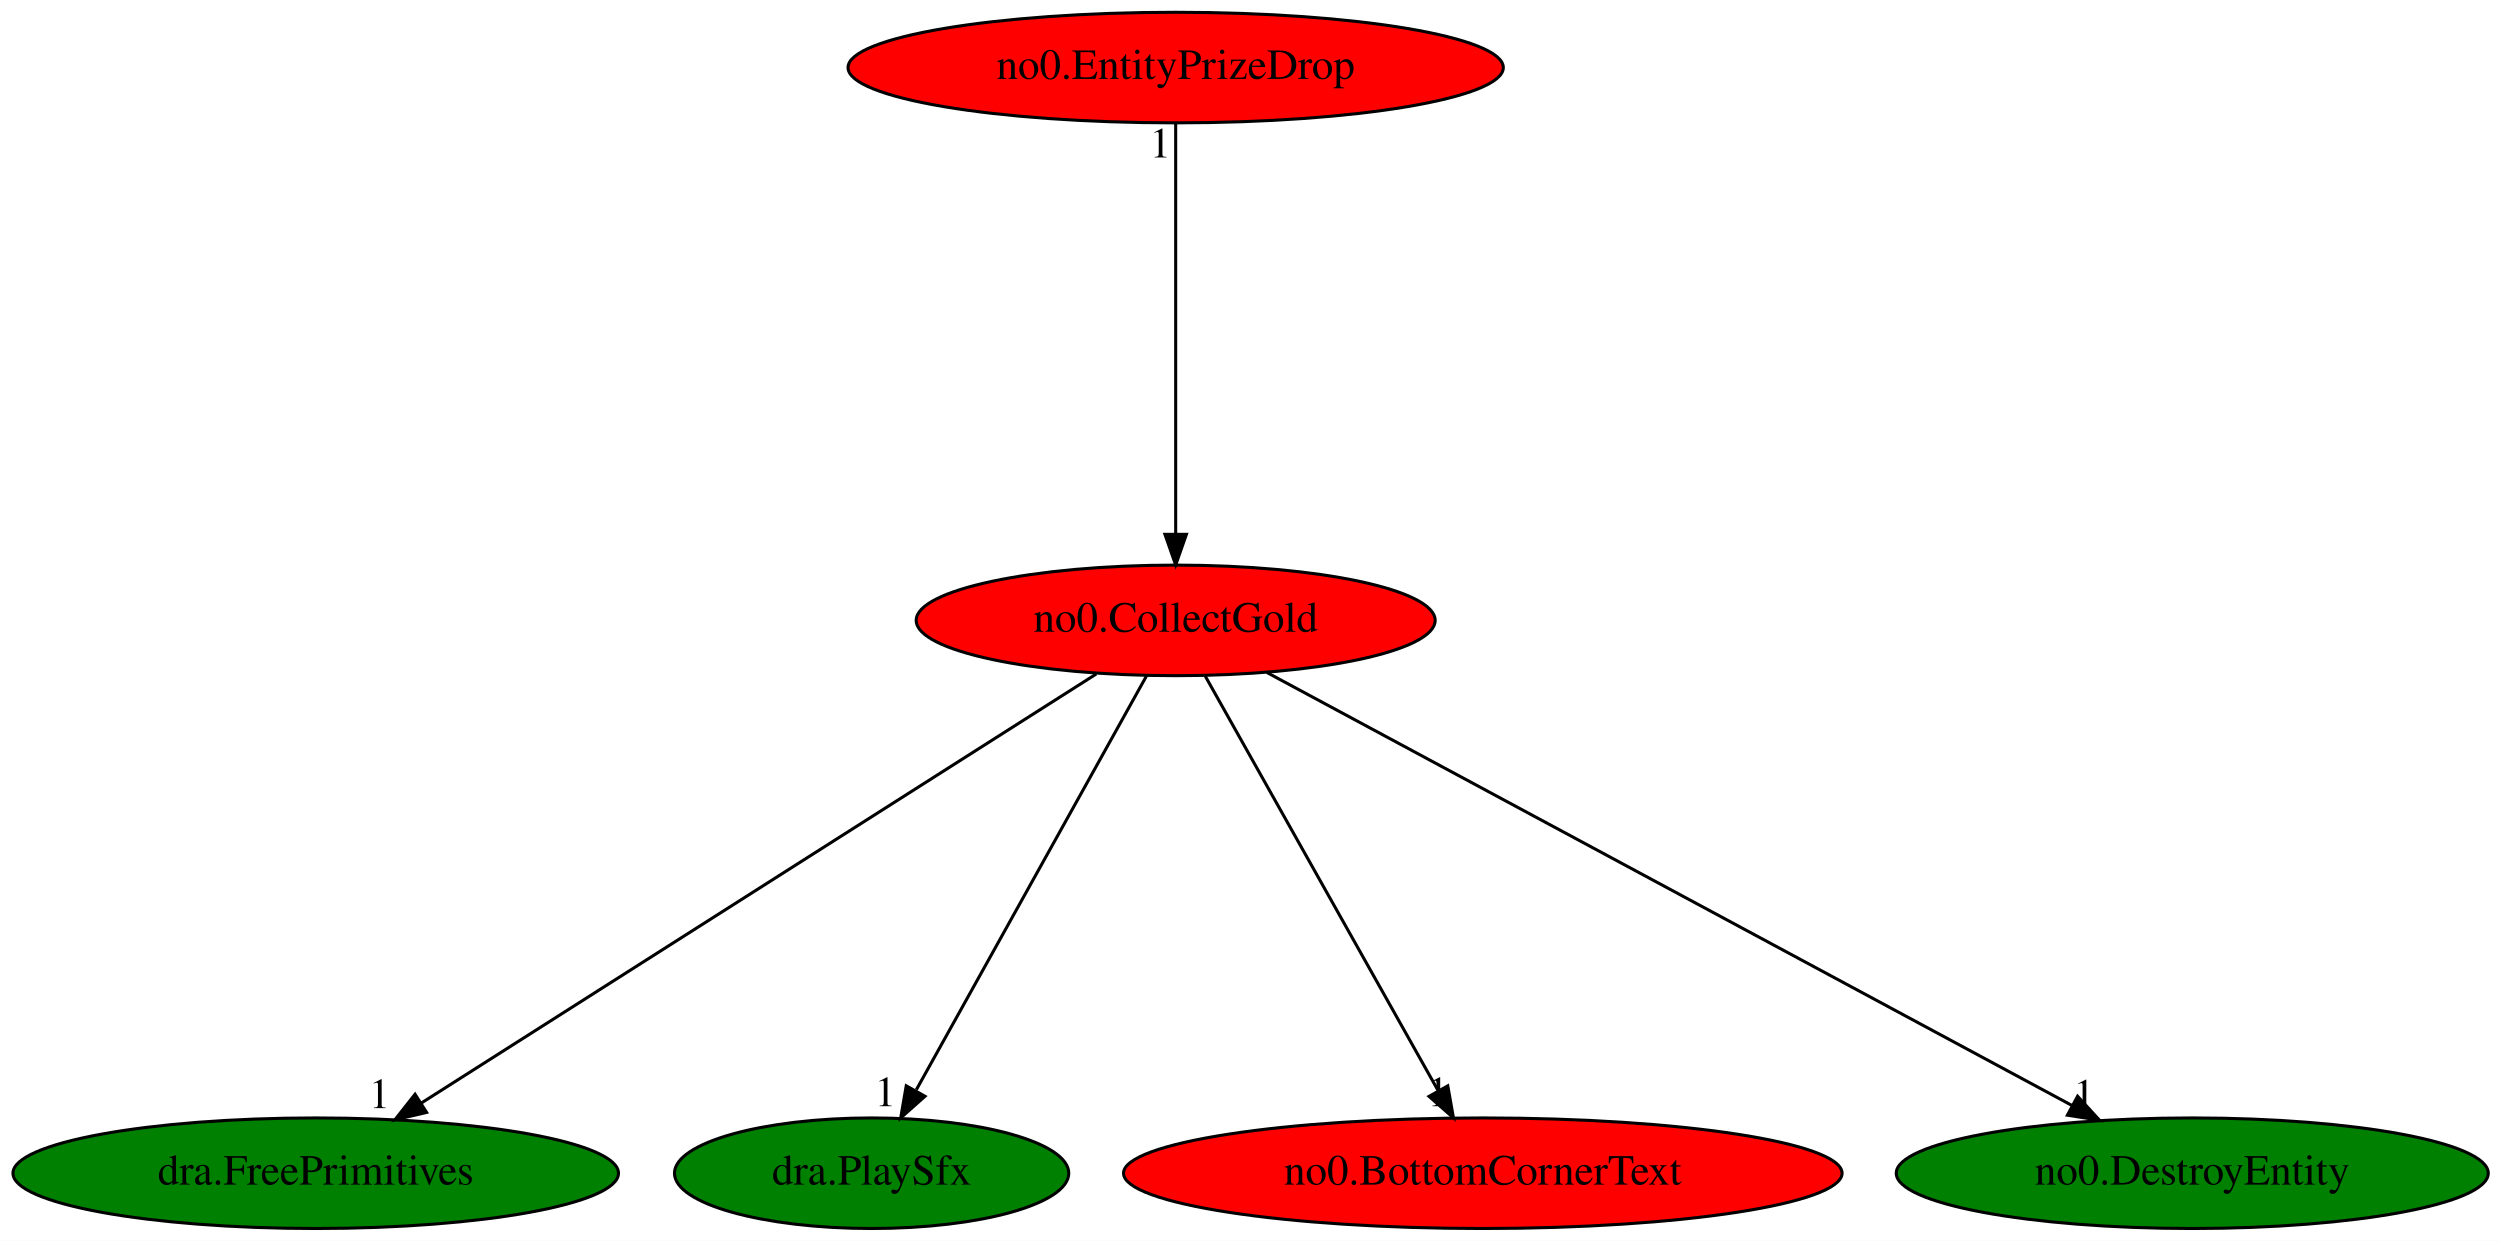
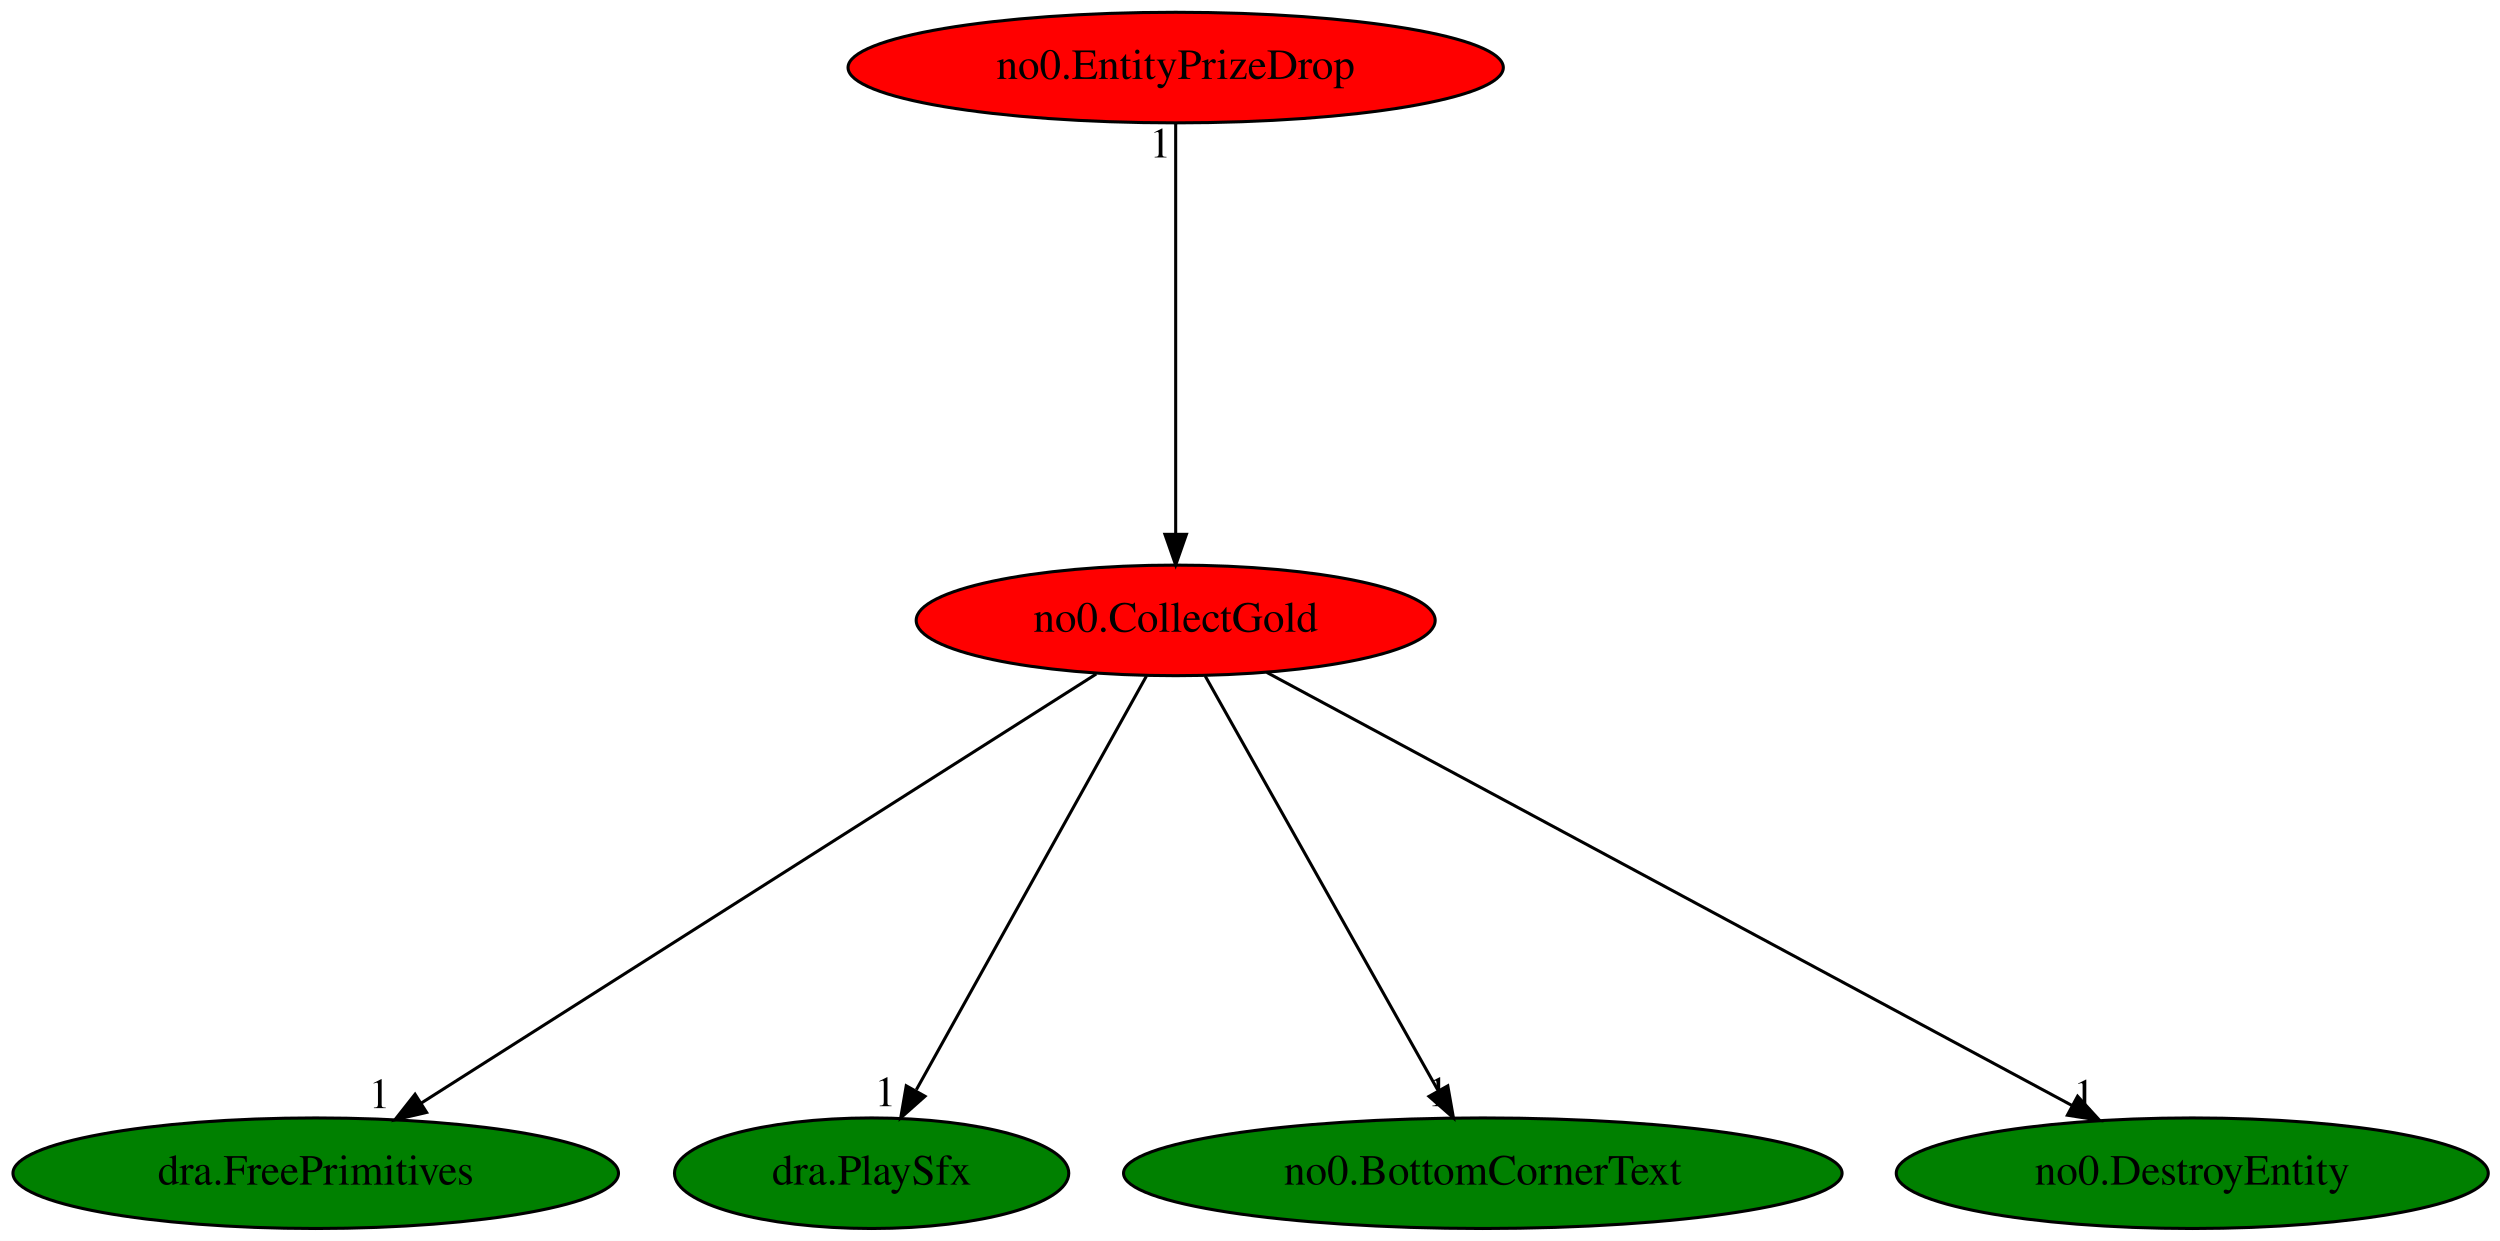
<svg xmlns="http://www.w3.org/2000/svg" xmlns:xlink="http://www.w3.org/1999/xlink" width="814pt" height="404pt" viewBox="0.00 0.00 813.98 404.00">
  <g id="graph0" class="graph" transform="scale(1 1) rotate(0) translate(4 400)">
    <polygon fill="white" stroke="transparent" points="-4,4 -4,-400 809.98,-400 809.98,4 -4,4" />
    <g id="node1" class="node">
      <ellipse fill="red" stroke="black" cx="378.79" cy="-198" rx="84.49" ry="18" />
      <text text-anchor="middle" x="378.79" y="-194.3" font-family="Times,serif" font-size="14.00">no0.CollectGold</text>
    </g>
    <g id="node2" class="node">
      <g id="a_node2">
        <a xlink:href="dra.FreePrimitives.svg" xlink:title="dra.FreePrimitives">
          <ellipse fill="green" stroke="black" cx="98.79" cy="-18" rx="98.58" ry="18" />
          <text text-anchor="middle" x="98.79" y="-14.3" font-family="Times,serif" font-size="14.00">dra.FreePrimitives</text>
        </a>
      </g>
    </g>
    <g id="edge1" class="edge">
      <path fill="none" stroke="black" d="M352.95,-180.57C302.32,-148.39 190.05,-77.01 133.2,-40.87" />
      <polygon fill="black" stroke="black" points="134.89,-37.8 124.57,-35.39 131.13,-43.71 134.89,-37.8" />
      <text text-anchor="middle" x="119.57" y="-39.19" font-family="Times,serif" font-size="14.00">1</text>
    </g>
    <g id="node3" class="node">
      <g id="a_node3">
        <a xlink:href="dra.PlaySfx.svg" xlink:title="dra.PlaySfx">
          <ellipse fill="green" stroke="black" cx="279.79" cy="-18" rx="64.19" ry="18" />
          <text text-anchor="middle" x="279.79" y="-14.3" font-family="Times,serif" font-size="14.00">dra.PlaySfx</text>
        </a>
      </g>
    </g>
    <g id="edge2" class="edge">
      <path fill="none" stroke="black" d="M369.3,-179.93C351.93,-148.7 314.92,-82.17 294.35,-45.18" />
      <polygon fill="black" stroke="black" points="297.17,-43.05 289.26,-36.02 291.06,-46.46 297.17,-43.05" />
      <text text-anchor="middle" x="284.26" y="-39.82" font-family="Times,serif" font-size="14.00">1</text>
    </g>
    <g id="node4" class="node">
      <g id="a_node4">
        <a xlink:href="no0.BottomCornerText.svg" xlink:title="no0.BottomCornerText">
-           <ellipse fill="red" stroke="black" cx="478.79" cy="-18" rx="116.98" ry="18" />
+           <ellipse fill="green" stroke="black" cx="478.79" cy="-18" rx="116.98" ry="18" />
          <text text-anchor="middle" x="478.79" y="-14.3" font-family="Times,serif" font-size="14.00">no0.BottomCornerText</text>
        </a>
      </g>
    </g>
    <g id="edge3" class="edge">
      <path fill="none" stroke="black" d="M388.38,-179.93C405.93,-148.7 443.3,-82.17 464.08,-45.18" />
      <polygon fill="black" stroke="black" points="467.39,-46.45 469.23,-36.02 461.28,-43.02 467.39,-46.45" />
      <text text-anchor="middle" x="464.23" y="-39.82" font-family="Times,serif" font-size="14.00">1</text>
    </g>
    <g id="node5" class="node">
      <g id="a_node5">
        <a xlink:href="no0.DestroyEntity.svg" xlink:title="no0.DestroyEntity">
          <ellipse fill="green" stroke="black" cx="709.79" cy="-18" rx="96.38" ry="18" />
          <text text-anchor="middle" x="709.79" y="-14.3" font-family="Times,serif" font-size="14.00">no0.DestroyEntity</text>
        </a>
      </g>
    </g>
    <g id="edge4" class="edge">
      <path fill="none" stroke="black" d="M408.46,-181.05C468.32,-148.85 603.56,-76.13 670.6,-40.07" />
      <polygon fill="black" stroke="black" points="672.45,-43.06 679.6,-35.24 669.13,-36.89 672.45,-43.06" />
      <text text-anchor="middle" x="674.6" y="-39.04" font-family="Times,serif" font-size="14.00">1</text>
    </g>
    <g id="node6" class="node">
      <g id="a_node6">
        <a xlink:href="no0.EntityPrizeDrop.svg" xlink:title="no0.EntityPrizeDrop">
          <ellipse fill="red" stroke="black" cx="378.79" cy="-378" rx="106.68" ry="18" />
          <text text-anchor="middle" x="378.79" y="-374.3" font-family="Times,serif" font-size="14.00">no0.EntityPrizeDrop</text>
        </a>
      </g>
    </g>
    <g id="edge5" class="edge">
      <path fill="none" stroke="black" d="M378.79,-359.93C378.79,-328.97 378.79,-263.3 378.79,-226.13" />
      <polygon fill="black" stroke="black" points="382.29,-226.02 378.79,-216.02 375.29,-226.02 382.29,-226.02" />
      <text text-anchor="middle" x="373.79" y="-348.73" font-family="Times,serif" font-size="14.00">1</text>
    </g>
  </g>
</svg>
